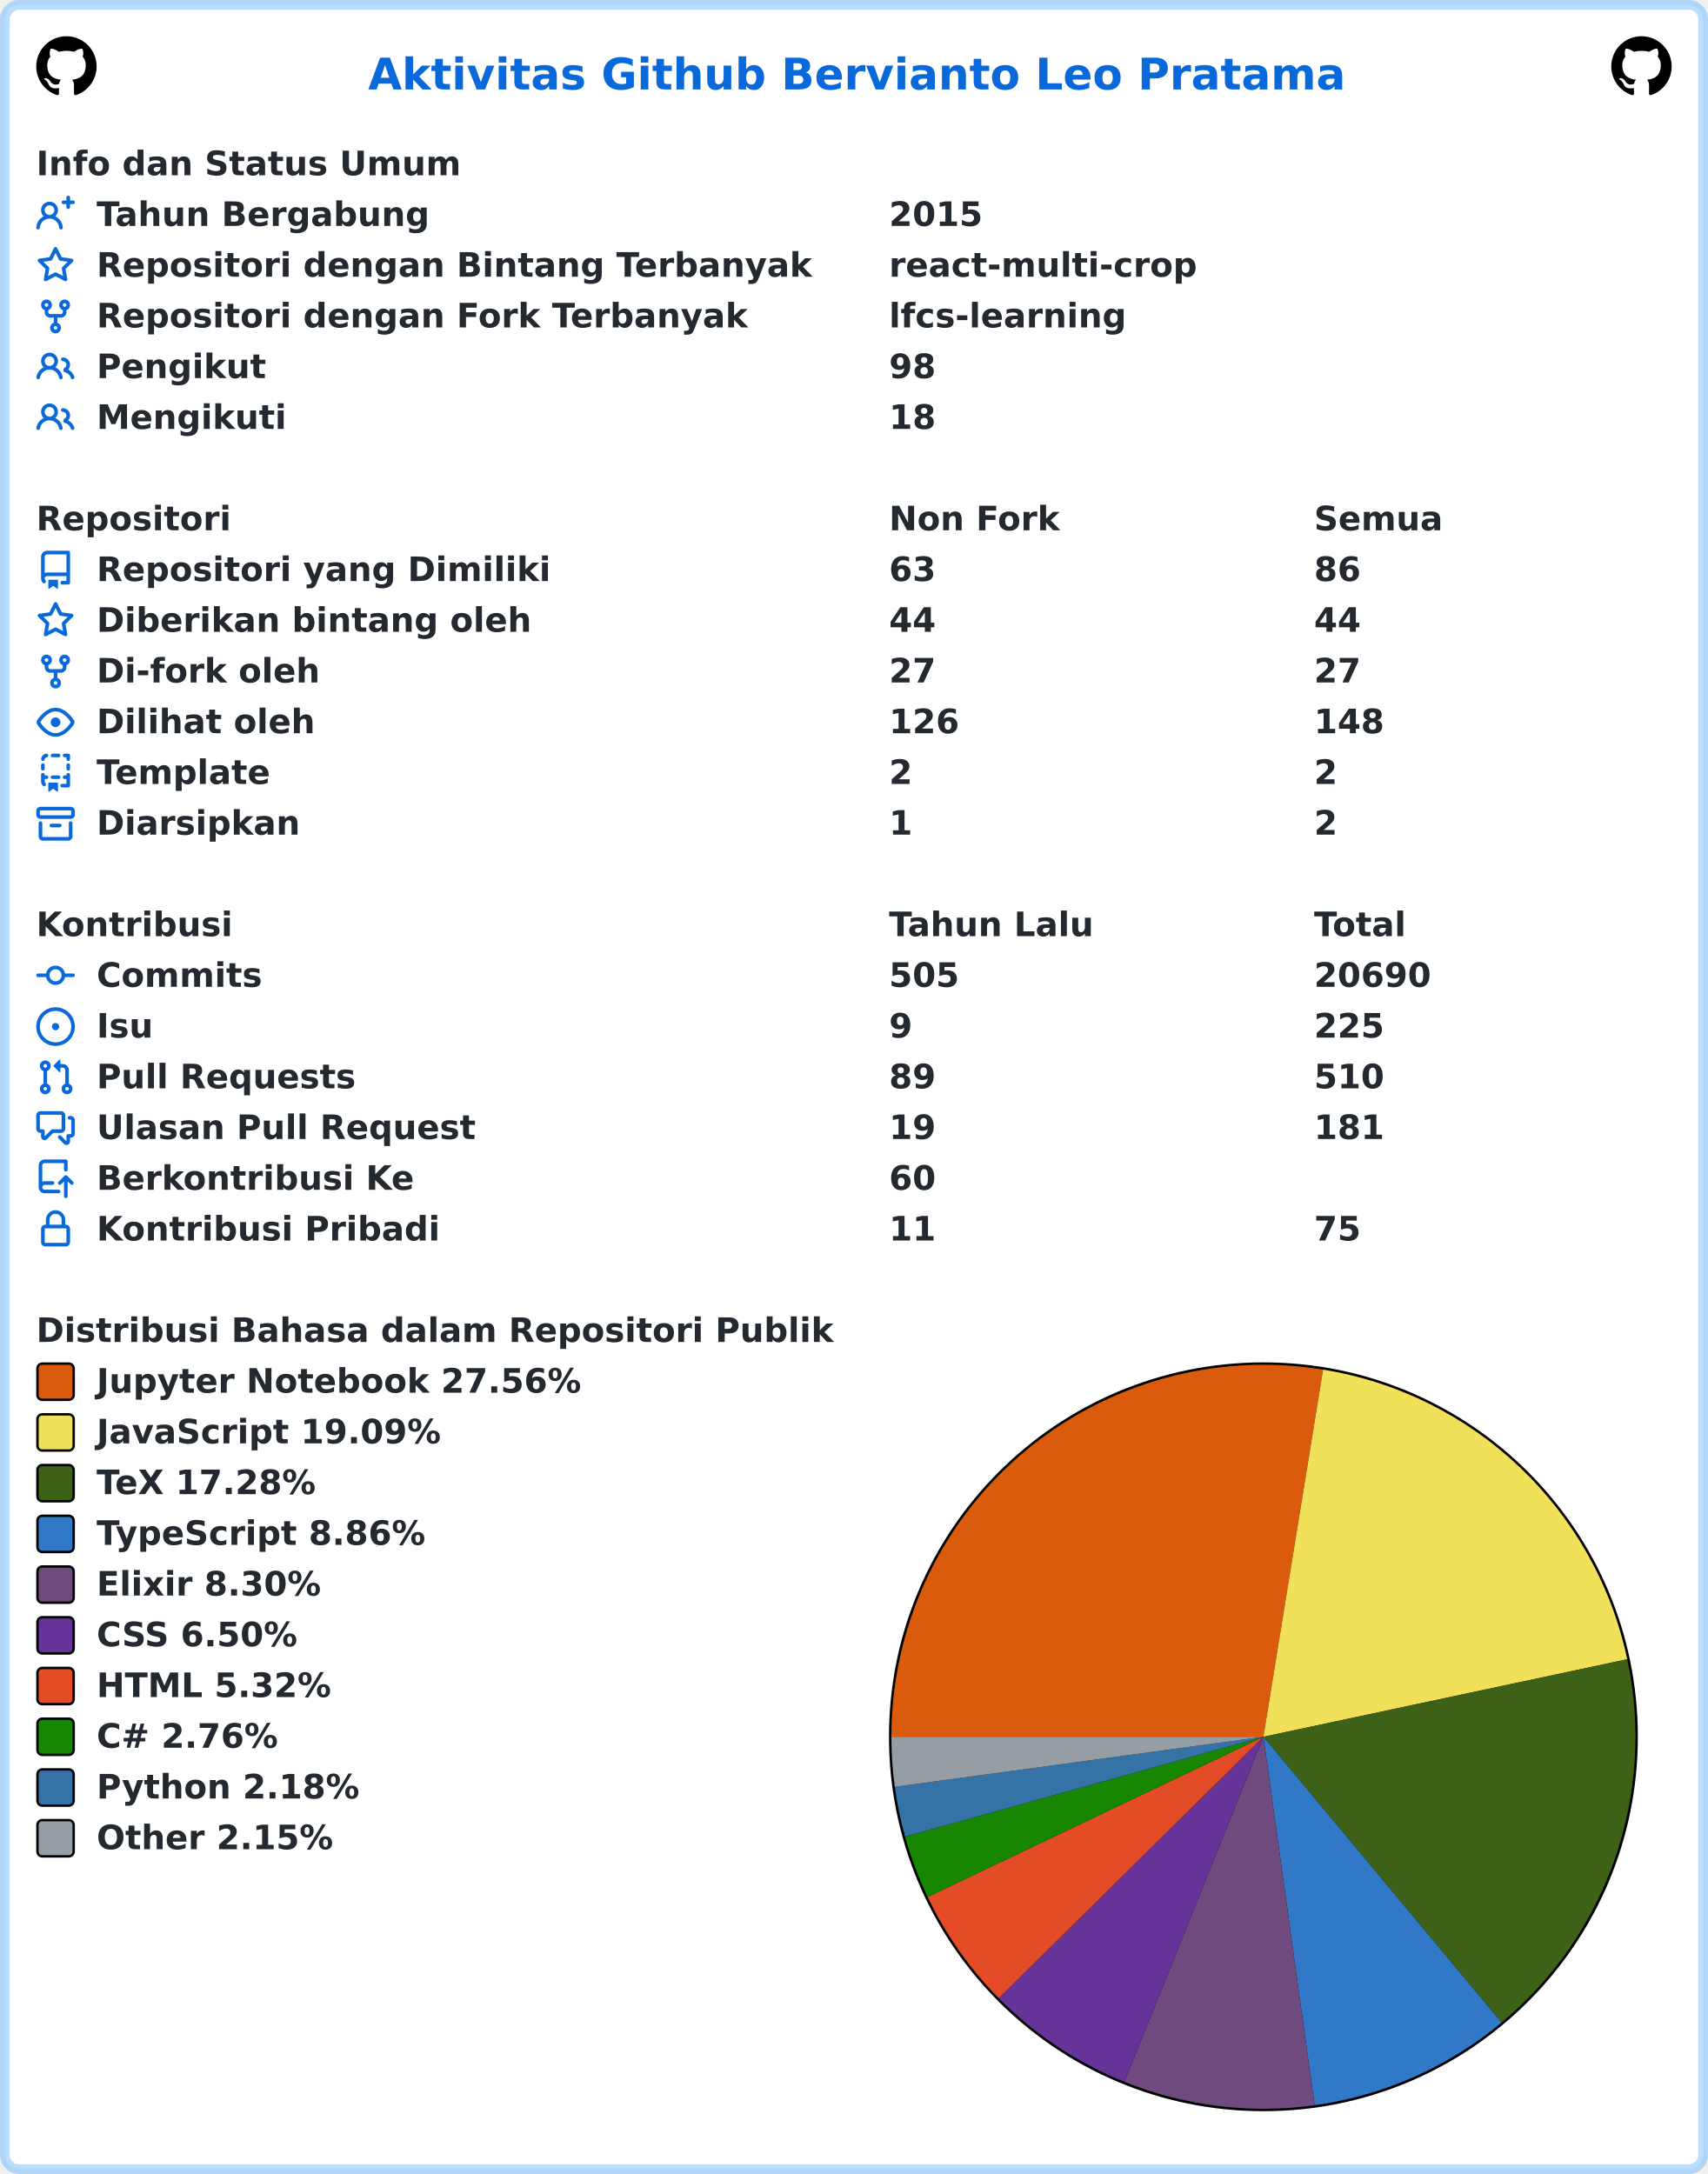
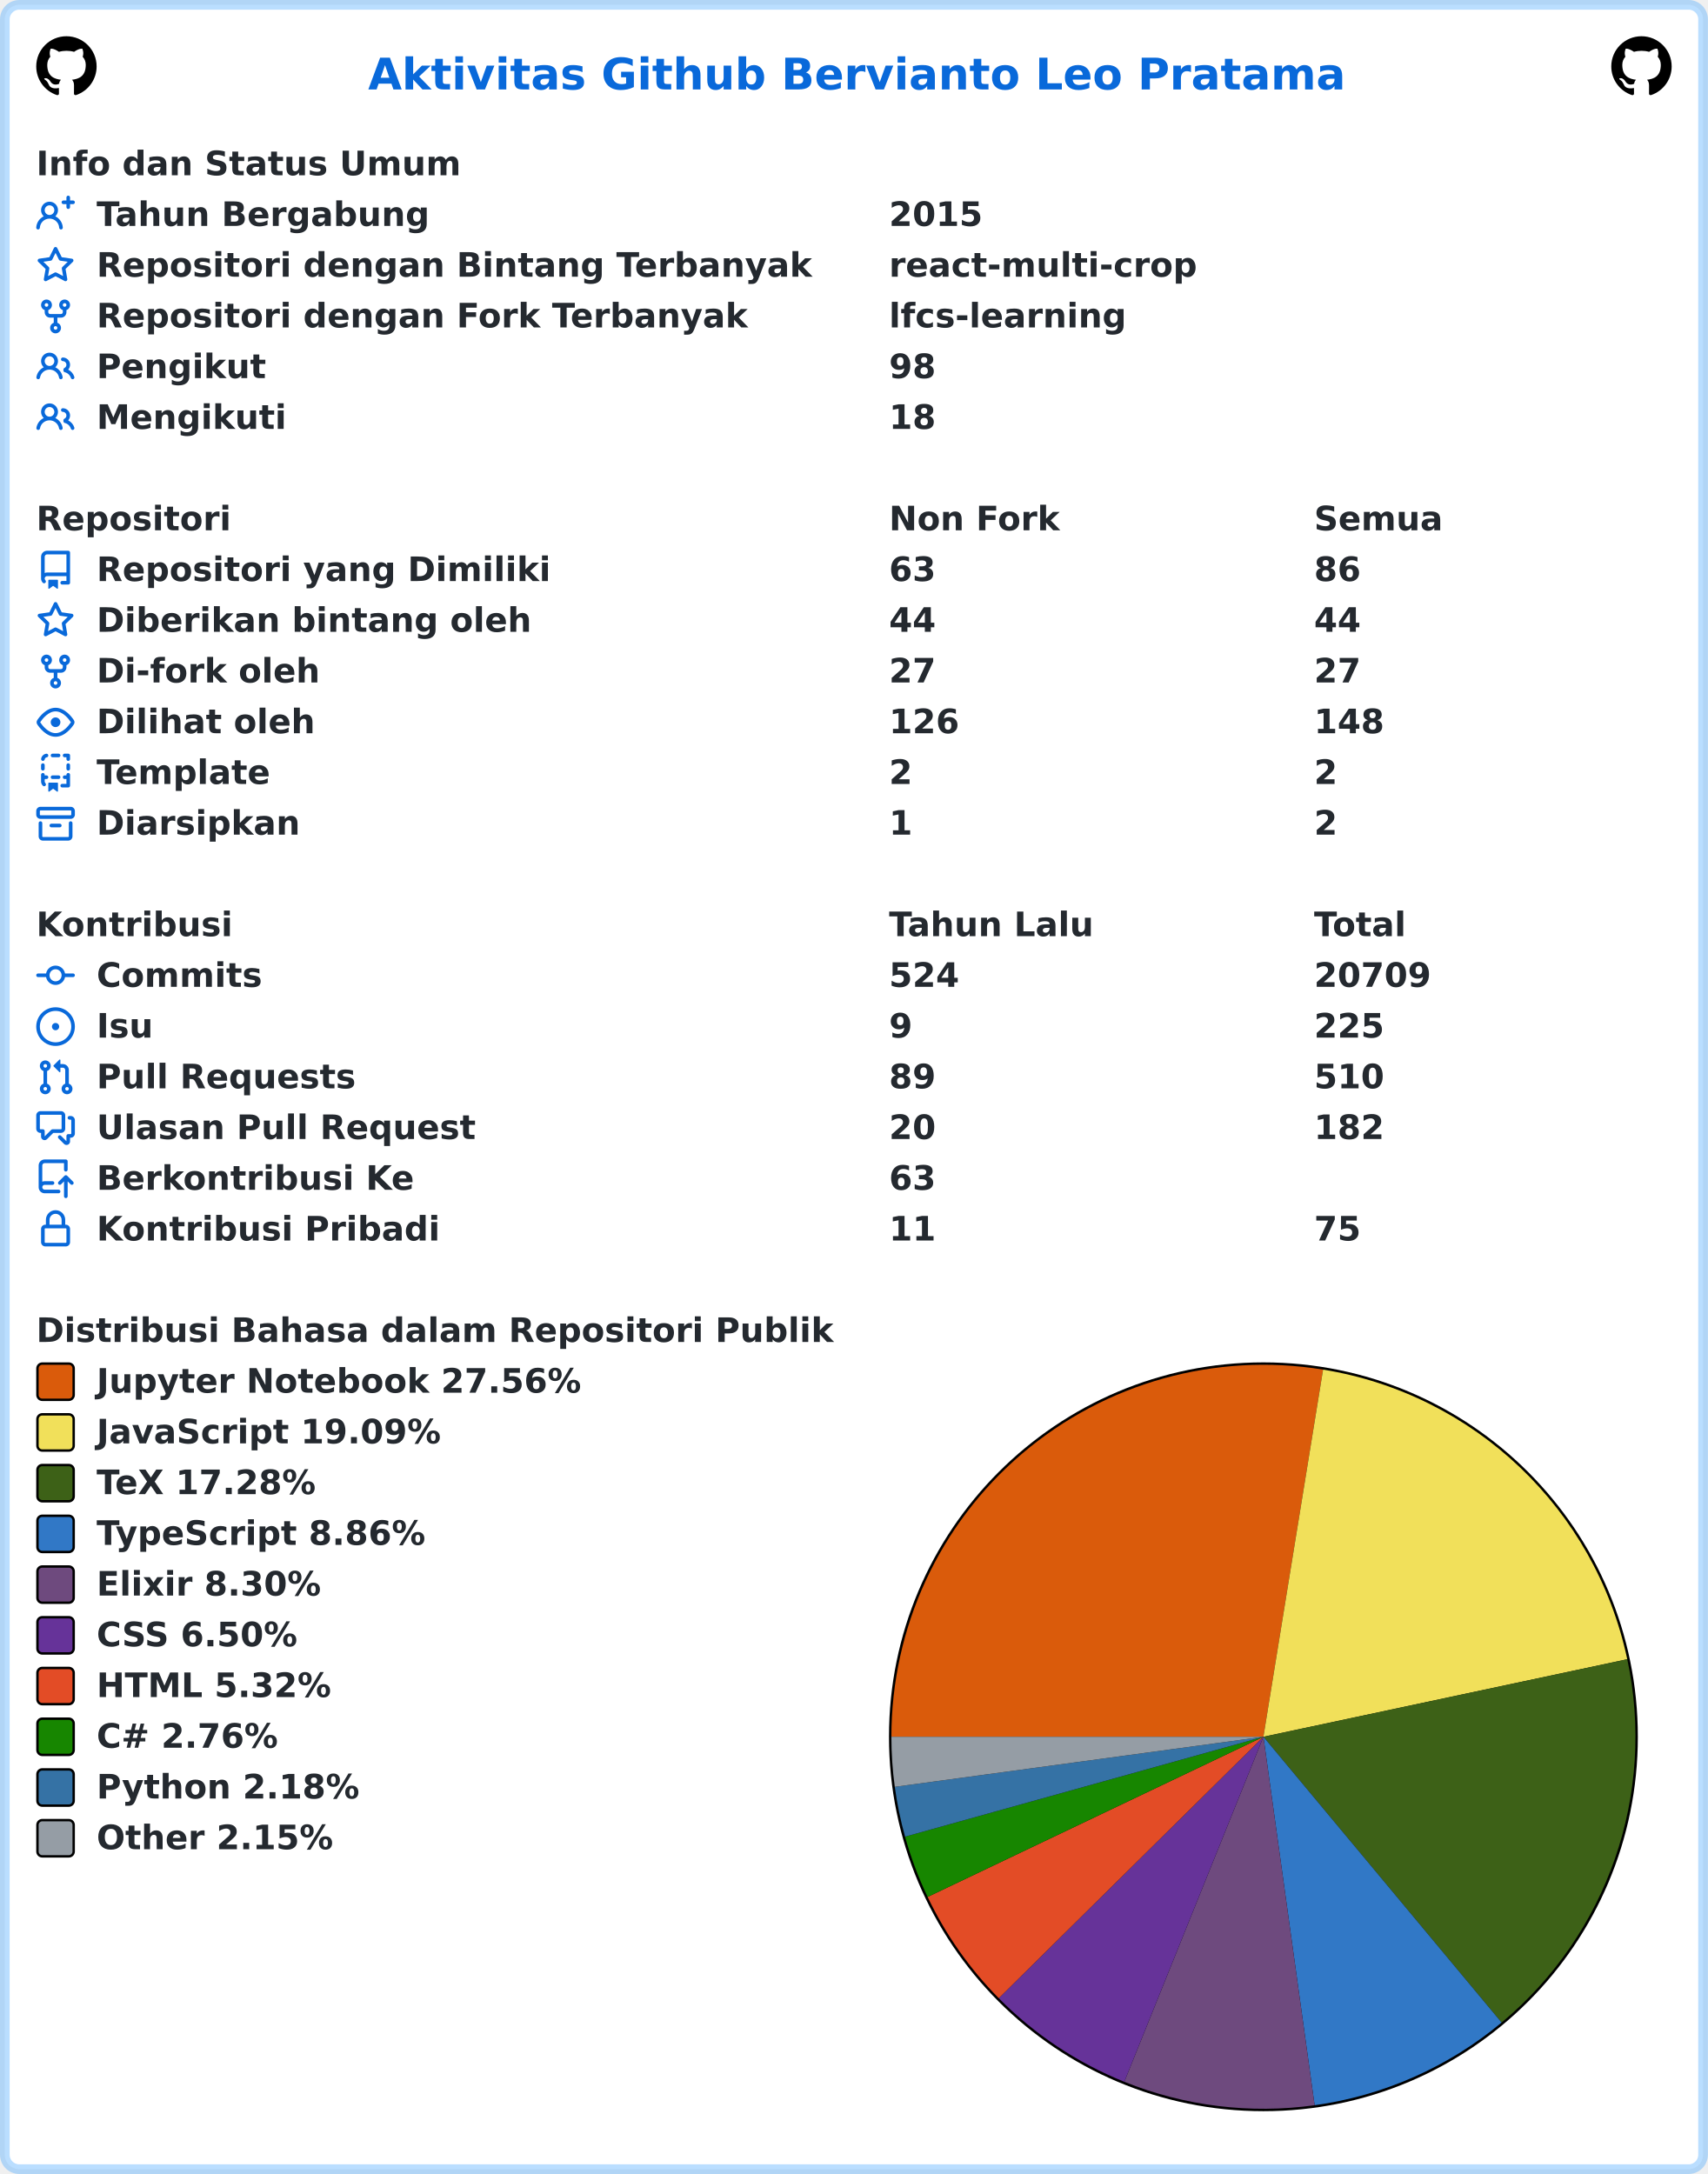
<svg xmlns="http://www.w3.org/2000/svg" width="707" height="900" viewBox="0 0 707 900" lang="id" xml:lang="id">
  <rect x="2" y="2" stroke-width="4" rx="6" width="703" height="896" stroke="rgba(84,174,255,0.4)" fill="#ffffff" />
  <g font-weight="600" font-size="110pt" font-family="Verdana,Geneva,DejaVu Sans,sans-serif" text-rendering="geometricPrecision">
    <text x="1239" y="301" lengthAdjust="spacingAndGlyphs" textLength="3261" transform="scale(0.123)" fill="#0969da">Aktivitas Github Bervianto Leo Pratama</text>
    <svg x="15" y="15" width="25" height="25" viewBox="0 0 16 16">
      <path fill="#000000" fill-rule="evenodd" d="M8 0C3.58 0 0 3.58 0 8c0 3.54 2.29 6.53 5.47 7.59.4.07.55-.17.55-.38 0-.19-.01-.82-.01-1.49-2.01.37-2.53-.49-2.69-.94-.09-.23-.48-.94-.82-1.13-.28-.15-.68-.52-.01-.53.63-.01 1.08.58 1.23.82.72 1.21 1.87.87 2.33.66.07-.52.28-.87.51-1.07-1.78-.2-3.64-.89-3.64-3.95 0-.87.31-1.59.82-2.15-.08-.2-.36-1.02.08-2.12 0 0 .67-.21 2.2.82.64-.18 1.32-.27 2-.27.68 0 1.36.09 2 .27 1.53-1.04 2.2-.82 2.2-.82.44 1.1.16 1.92.08 2.12.51.56.82 1.27.82 2.15 0 3.07-1.87 3.75-3.65 3.95.29.25.54.73.54 1.48 0 1.07-.01 1.93-.01 2.2 0 .21.15.46.55.38A8.013 8.013 0 0016 8c0-4.42-3.58-8-8-8z" />
    </svg>
    <svg x="667" y="15" width="25" height="25" viewBox="0 0 16 16">
      <path fill="#000000" fill-rule="evenodd" d="M8 0C3.58 0 0 3.58 0 8c0 3.54 2.29 6.53 5.47 7.59.4.07.55-.17.55-.38 0-.19-.01-.82-.01-1.49-2.01.37-2.53-.49-2.69-.94-.09-.23-.48-.94-.82-1.13-.28-.15-.68-.52-.01-.53.63-.01 1.08.58 1.23.82.72 1.21 1.87.87 2.33.66.07-.52.28-.87.51-1.07-1.78-.2-3.64-.89-3.64-3.95 0-.87.31-1.59.82-2.15-.08-.2-.36-1.02.08-2.12 0 0 .67-.21 2.2.82.64-.18 1.32-.27 2-.27.68 0 1.36.09 2 .27 1.53-1.04 2.2-.82 2.2-.82.44 1.1.16 1.92.08 2.12.51.56.82 1.27.82 2.15 0 3.07-1.87 3.75-3.65 3.95.29.25.54.73.54 1.48 0 1.07-.01 1.93-.01 2.2 0 .21.15.46.55.38A8.013 8.013 0 0016 8c0-4.42-3.58-8-8-8z" />
    </svg>
    <g transform="translate(0, 60)" fill="#24292f">
      <g transform="translate(15, 0)">
        <g transform="scale(0.095)">
          <text x="0" y="132" textLength="1852" lengthAdjust="spacingAndGlyphs">Info dan Status Umum</text>
        </g>
      </g>
      <g transform="translate(15, 21)">
        <path fill="#0969da" fill-rule="evenodd" d="M13.25 0a.75.75 0 01.75.75V2h1.25a.75.75 0 010 1.5H14v1.25a.75.75 0 01-1.5 0V3.5h-1.25a.75.75 0 010-1.5h1.25V.75a.75.75 0 01.75-.75zM5.5 4a2 2 0 100 4 2 2 0 000-4zm2.4 4.548a3.5 3.5 0 10-4.799 0 5.527 5.527 0 00-3.1 4.66.75.75 0 101.498.085A4.01 4.01 0 015.5 9.5a4.01 4.01 0 014.001 3.793.75.75 0 101.498-.086 5.527 5.527 0 00-3.1-4.659z" />
        <g transform="scale(0.095)">
          <text lengthAdjust="spacingAndGlyphs" textLength="1478" x="263" y="132">Tahun Bergabung</text>
          <text lengthAdjust="spacingAndGlyphs" textLength="420" x="3716" y="132">2015</text>
        </g>
      </g>
      <g transform="translate(15, 42)">
        <path fill="#0969da" fill-rule="evenodd" d="M8 .25a.75.75 0 01.673.418l1.882 3.815 4.21.612a.75.75 0 01.416 1.279l-3.046 2.97.719 4.192a.75.75 0 01-1.088.791L8 12.347l-3.766 1.98a.75.75 0 01-1.088-.79l.72-4.194L.818 6.374a.75.75 0 01.416-1.28l4.21-.611L7.327.668A.75.75 0 018 .25zm0 2.445L6.615 5.5a.75.75 0 01-.564.41l-3.097.45 2.24 2.184a.75.75 0 01.216.664l-.528 3.084 2.769-1.456a.75.75 0 01.698 0l2.77 1.456-.53-3.084a.75.75 0 01.216-.664l2.24-2.183-3.096-.45a.75.75 0 01-.564-.41L8 2.694v.001z" />
        <g transform="scale(0.095)">
          <text lengthAdjust="spacingAndGlyphs" textLength="3126" x="263" y="132">Repositori dengan Bintang Terbanyak</text>
          <text lengthAdjust="spacingAndGlyphs" textLength="1330" x="3716" y="132">react-multi-crop</text>
        </g>
      </g>
      <g transform="translate(15, 63)">
        <path fill="#0969da" fill-rule="evenodd" d="M5 3.25a.75.75 0 11-1.5 0 .75.75 0 011.5 0zm0 2.122a2.25 2.25 0 10-1.5 0v.878A2.25 2.25 0 005.75 8.5h1.5v2.128a2.251 2.251 0 101.5 0V8.5h1.5a2.25 2.25 0 002.25-2.25v-.878a2.25 2.25 0 10-1.5 0v.878a.75.75 0 01-.75.75h-4.5A.75.75 0 015 6.25v-.878zm3.75 7.378a.75.75 0 11-1.5 0 .75.75 0 011.5 0zm3-8.75a.75.75 0 100-1.5.75.75 0 000 1.5z" />
        <g transform="scale(0.095)">
          <text lengthAdjust="spacingAndGlyphs" textLength="2846" x="263" y="132">Repositori dengan Fork Terbanyak</text>
          <text lengthAdjust="spacingAndGlyphs" textLength="1018" x="3716" y="132">lfcs-learning</text>
        </g>
      </g>
      <g transform="translate(15, 84)">
        <path fill="#0969da" fill-rule="evenodd" d="M5.5 3.5a2 2 0 100 4 2 2 0 000-4zM2 5.5a3.5 3.5 0 115.898 2.549 5.507 5.507 0 013.034 4.084.75.75 0 11-1.482.235 4.001 4.001 0 00-7.9 0 .75.75 0 01-1.482-.236A5.507 5.507 0 013.102 8.05 3.49 3.49 0 012 5.5zM11 4a.75.75 0 100 1.5 1.5 1.5 0 01.666 2.844.75.75 0 00-.416.672v.352a.75.75 0 00.574.73c1.2.289 2.162 1.2 2.522 2.372a.75.75 0 101.434-.44 5.01 5.01 0 00-2.56-3.012A3 3 0 0011 4z" />
        <g transform="scale(0.095)">
          <text lengthAdjust="spacingAndGlyphs" textLength="723" x="263" y="132">Pengikut</text>
          <text lengthAdjust="spacingAndGlyphs" textLength="210" x="3716" y="132">98</text>
        </g>
      </g>
      <g transform="translate(15, 105)">
        <path fill="#0969da" fill-rule="evenodd" d="M5.5 3.5a2 2 0 100 4 2 2 0 000-4zM2 5.5a3.5 3.5 0 115.898 2.549 5.507 5.507 0 013.034 4.084.75.75 0 11-1.482.235 4.001 4.001 0 00-7.9 0 .75.75 0 01-1.482-.236A5.507 5.507 0 013.102 8.05 3.49 3.49 0 012 5.5zM11 4a.75.75 0 100 1.5 1.5 1.5 0 01.666 2.844.75.75 0 00-.416.672v.352a.75.75 0 00.574.73c1.2.289 2.162 1.2 2.522 2.372a.75.75 0 101.434-.44 5.01 5.01 0 00-2.56-3.012A3 3 0 0011 4z" />
        <g transform="scale(0.095)">
          <text lengthAdjust="spacingAndGlyphs" textLength="813" x="263" y="132">Mengikuti</text>
          <text lengthAdjust="spacingAndGlyphs" textLength="210" x="3716" y="132">18</text>
        </g>
      </g>
    </g>
    <g transform="translate(0, 207)" fill="#24292f">
      <g transform="translate(15, 0)">
        <g transform="scale(0.095)">
          <text x="0" y="132" textLength="832" lengthAdjust="spacingAndGlyphs">Repositori</text>
          <text x="3716" y="132" textLength="740" lengthAdjust="spacingAndGlyphs">Non Fork</text>
          <text x="5568" y="132" textLength="573" lengthAdjust="spacingAndGlyphs">Semua</text>
        </g>
      </g>
      <g transform="translate(15, 21)">
        <path fill="#0969da" fill-rule="evenodd" d="M2 2.5A2.5 2.5 0 014.5 0h8.75a.75.75 0 01.75.75v12.5a.75.75 0 01-.75.75h-2.5a.75.75 0 110-1.5h1.75v-2h-8a1 1 0 00-.714 1.7.75.75 0 01-1.072 1.05A2.495 2.495 0 012 11.5v-9zm10.5-1V9h-8c-.356 0-.694.074-1 .208V2.5a1 1 0 011-1h8zM5 12.25v3.25a.25.25 0 00.4.2l1.45-1.087a.25.25 0 01.3 0L8.6 15.7a.25.25 0 00.4-.2v-3.25a.25.25 0 00-.25-.25h-3.5a.25.25 0 00-.25.25z" />
        <g transform="scale(0.095)">
          <text lengthAdjust="spacingAndGlyphs" textLength="1962" x="263" y="132">Repositori yang Dimiliki</text>
          <text lengthAdjust="spacingAndGlyphs" textLength="210" x="3716" y="132">63</text>
          <text lengthAdjust="spacingAndGlyphs" textLength="210" x="5568" y="132">86</text>
        </g>
      </g>
      <g transform="translate(15, 42)">
        <path fill="#0969da" fill-rule="evenodd" d="M8 .25a.75.75 0 01.673.418l1.882 3.815 4.21.612a.75.75 0 01.416 1.279l-3.046 2.97.719 4.192a.75.75 0 01-1.088.791L8 12.347l-3.766 1.98a.75.75 0 01-1.088-.79l.72-4.194L.818 6.374a.75.75 0 01.416-1.28l4.21-.611L7.327.668A.75.75 0 018 .25zm0 2.445L6.615 5.5a.75.75 0 01-.564.41l-3.097.45 2.24 2.184a.75.75 0 01.216.664l-.528 3.084 2.769-1.456a.75.75 0 01.698 0l2.77 1.456-.53-3.084a.75.75 0 01.216-.664l2.24-2.183-3.096-.45a.75.75 0 01-.564-.41L8 2.694v.001z" />
        <g transform="scale(0.095)">
          <text lengthAdjust="spacingAndGlyphs" textLength="1887" x="263" y="132">Diberikan bintang oleh</text>
          <text lengthAdjust="spacingAndGlyphs" textLength="210" x="3716" y="132">44</text>
          <text lengthAdjust="spacingAndGlyphs" textLength="210" x="5568" y="132">44</text>
        </g>
      </g>
      <g transform="translate(15, 63)">
        <path fill="#0969da" fill-rule="evenodd" d="M5 3.25a.75.75 0 11-1.5 0 .75.75 0 011.5 0zm0 2.122a2.25 2.25 0 10-1.5 0v.878A2.25 2.25 0 005.75 8.5h1.5v2.128a2.251 2.251 0 101.5 0V8.5h1.5a2.25 2.25 0 002.25-2.25v-.878a2.25 2.25 0 10-1.5 0v.878a.75.75 0 01-.75.75h-4.5A.75.75 0 015 6.25v-.878zm3.75 7.378a.75.75 0 11-1.5 0 .75.75 0 011.5 0zm3-8.75a.75.75 0 100-1.5.75.75 0 000 1.5z" />
        <g transform="scale(0.095)">
          <text lengthAdjust="spacingAndGlyphs" textLength="963" x="263" y="132">Di-fork oleh</text>
          <text lengthAdjust="spacingAndGlyphs" textLength="210" x="3716" y="132">27</text>
          <text lengthAdjust="spacingAndGlyphs" textLength="210" x="5568" y="132">27</text>
        </g>
      </g>
      <g transform="translate(15, 84)">
        <path fill="#0969da" fill-rule="evenodd" d="M1.679 7.932c.412-.621 1.242-1.75 2.366-2.717C5.175 4.242 6.527 3.5 8 3.5c1.473 0 2.824.742 3.955 1.715 1.124.967 1.954 2.096 2.366 2.717a.119.119 0 010 .136c-.412.621-1.242 1.75-2.366 2.717C10.825 11.758 9.473 12.5 8 12.5c-1.473 0-2.824-.742-3.955-1.715C2.92 9.818 2.09 8.69 1.679 8.068a.119.119 0 010-.136zM8 2c-1.981 0-3.67.992-4.933 2.078C1.797 5.169.88 6.423.43 7.1a1.619 1.619 0 000 1.798c.45.678 1.367 1.932 2.637 3.024C4.329 13.008 6.019 14 8 14c1.981 0 3.67-.992 4.933-2.078 1.27-1.091 2.187-2.345 2.637-3.023a1.619 1.619 0 000-1.798c-.45-.678-1.367-1.932-2.637-3.023C11.671 2.992 9.981 2 8 2zm0 8a2 2 0 100-4 2 2 0 000 4z" />
        <g transform="scale(0.095)">
          <text lengthAdjust="spacingAndGlyphs" textLength="944" x="263" y="132">Dilihat oleh</text>
          <text lengthAdjust="spacingAndGlyphs" textLength="315" x="3716" y="132">126</text>
          <text lengthAdjust="spacingAndGlyphs" textLength="315" x="5568" y="132">148</text>
        </g>
      </g>
      <g transform="translate(15, 105)">
        <path fill="#0969da" fill-rule="evenodd" d="M6 .75A.75.75 0 016.75 0h2.5a.75.75 0 010 1.5h-2.5A.75.75 0 016 .75zm5 0a.75.75 0 01.75-.75h1.5a.75.75 0 01.75.75v1.5a.75.75 0 01-1.5 0V1.5h-.75A.75.75 0 0111 .75zM4.992.662a.75.75 0 01-.636.848c-.436.063-.783.41-.846.846a.75.75 0 01-1.485-.212A2.501 2.501 0 014.144.025a.75.75 0 01.848.637zM2.75 4a.75.75 0 01.75.75v1.5a.75.75 0 01-1.5 0v-1.5A.75.75 0 012.75 4zm10.5 0a.75.75 0 01.75.75v1.5a.75.75 0 01-1.5 0v-1.5a.75.75 0 01.75-.75zM2.75 8a.75.75 0 01.75.75v.268A1.72 1.72 0 013.75 9h.5a.75.75 0 010 1.5h-.5a.25.25 0 00-.25.25v.75c0 .28.114.532.3.714a.75.75 0 01-1.05 1.072A2.495 2.495 0 012 11.5V8.75A.75.75 0 012.75 8zm10.5 0a.75.75 0 01.75.75v4.5a.75.75 0 01-.75.75h-2.5a.75.75 0 010-1.5h1.75v-2h-.75a.75.75 0 010-1.5h.75v-.25a.75.75 0 01.75-.75zM6 9.75A.75.75 0 016.75 9h2.5a.75.75 0 010 1.5h-2.5A.75.75 0 016 9.75zm-1 2.5v3.25a.25.25 0 00.4.2l1.45-1.087a.25.25 0 01.3 0L8.6 15.7a.25.25 0 00.4-.2v-3.25a.25.25 0 00-.25-.25h-3.5a.25.25 0 00-.25.25z" />
        <g transform="scale(0.095)">
          <text lengthAdjust="spacingAndGlyphs" textLength="783" x="263" y="132">Template</text>
          <text lengthAdjust="spacingAndGlyphs" textLength="105" x="3716" y="132">2</text>
          <text lengthAdjust="spacingAndGlyphs" textLength="105" x="5568" y="132">2</text>
        </g>
      </g>
      <g transform="translate(15, 126)">
        <path fill="#0969da" fill-rule="evenodd" d="M1.75 2.5a.25.25 0 00-.25.25v1.5c0 .138.112.25.25.25h12.5a.25.25 0 00.25-.25v-1.5a.25.25 0 00-.25-.25H1.75zM0 2.75C0 1.784.784 1 1.75 1h12.5c.966 0 1.75.784 1.75 1.75v1.5A1.75 1.75 0 0114.25 6H1.75A1.75 1.75 0 010 4.25v-1.5zM1.75 7a.75.75 0 01.75.75v5.5c0 .138.112.25.25.25h10.5a.25.25 0 00.25-.25v-5.5a.75.75 0 111.5 0v5.5A1.75 1.75 0 0113.25 15H2.75A1.75 1.75 0 011 13.25v-5.5A.75.75 0 011.75 7zm4.5 1a.75.75 0 000 1.5h3.5a.75.75 0 100-1.5h-3.5z" />
        <g transform="scale(0.095)">
          <text lengthAdjust="spacingAndGlyphs" textLength="880" x="263" y="132">Diarsipkan</text>
          <text lengthAdjust="spacingAndGlyphs" textLength="105" x="3716" y="132">1</text>
          <text lengthAdjust="spacingAndGlyphs" textLength="105" x="5568" y="132">2</text>
        </g>
      </g>
    </g>
    <g transform="translate(0, 375)" fill="#24292f">
      <g transform="translate(15, 0)">
        <g transform="scale(0.095)">
          <text x="0" y="132" textLength="834" lengthAdjust="spacingAndGlyphs">Kontribusi</text>
          <text x="3716" y="132" textLength="914" lengthAdjust="spacingAndGlyphs">Tahun Lalu</text>
          <text x="5568" y="132" textLength="414" lengthAdjust="spacingAndGlyphs">Total</text>
        </g>
      </g>
      <g transform="translate(15, 21)">
        <path fill="#0969da" fill-rule="evenodd" d="M10.5 7.75a2.5 2.5 0 11-5 0 2.5 2.5 0 015 0zm1.43.75a4.002 4.002 0 01-7.86 0H.75a.75.75 0 110-1.5h3.32a4.001 4.001 0 017.86 0h3.32a.75.75 0 110 1.5h-3.32z" />
        <g transform="scale(0.095)">
          <text lengthAdjust="spacingAndGlyphs" textLength="734" x="263" y="132">Commits</text>
-           <text lengthAdjust="spacingAndGlyphs" textLength="315" x="3716" y="132">505</text>
-           <text lengthAdjust="spacingAndGlyphs" textLength="525" x="5568" y="132">20690</text>
+           <text lengthAdjust="spacingAndGlyphs" textLength="315" x="3716" y="132">524</text>
+           <text lengthAdjust="spacingAndGlyphs" textLength="525" x="5568" y="132">20709</text>
        </g>
      </g>
      <g transform="translate(15, 42)">
        <path fill="#0969da" d="M8 9.5a1.5 1.5 0 100-3 1.5 1.5 0 000 3z" />
        <path fill="#0969da" fill-rule="evenodd" d="M8 0a8 8 0 100 16A8 8 0 008 0zM1.5 8a6.5 6.5 0 1113 0 6.5 6.5 0 01-13 0z" />
        <g transform="scale(0.095)">
          <text lengthAdjust="spacingAndGlyphs" textLength="238" x="263" y="132">Isu</text>
          <text lengthAdjust="spacingAndGlyphs" textLength="105" x="3716" y="132">9</text>
          <text lengthAdjust="spacingAndGlyphs" textLength="315" x="5568" y="132">225</text>
        </g>
      </g>
      <g transform="translate(15, 63)">
        <path fill="#0969da" fill-rule="evenodd" d="M7.177 3.073L9.573.677A.25.25 0 0110 .854v4.792a.25.25 0 01-.427.177L7.177 3.427a.25.25 0 010-.354zM3.75 2.5a.75.75 0 100 1.5.75.75 0 000-1.5zm-2.25.75a2.25 2.25 0 113 2.122v5.256a2.251 2.251 0 11-1.5 0V5.372A2.25 2.25 0 011.5 3.25zM11 2.5h-1V4h1a1 1 0 011 1v5.628a2.251 2.251 0 101.5 0V5A2.5 2.5 0 0011 2.5zm1 10.25a.75.75 0 111.5 0 .75.75 0 01-1.5 0zM3.75 12a.75.75 0 100 1.5.75.75 0 000-1.5z" />
        <g transform="scale(0.095)">
          <text lengthAdjust="spacingAndGlyphs" textLength="1113" x="263" y="132">Pull Requests</text>
          <text lengthAdjust="spacingAndGlyphs" textLength="210" x="3716" y="132">89</text>
          <text lengthAdjust="spacingAndGlyphs" textLength="315" x="5568" y="132">510</text>
        </g>
      </g>
      <g transform="translate(15, 84)">
        <path fill="#0969da" fill-rule="evenodd" d="M1.5 2.75a.25.25 0 01.25-.25h8.5a.25.25 0 01.25.25v5.5a.25.25 0 01-.25.25h-3.5a.75.75 0 00-.53.22L3.5 11.44V9.25a.75.75 0 00-.75-.75h-1a.25.25 0 01-.25-.25v-5.5zM1.75 1A1.75 1.75 0 000 2.75v5.5C0 9.216.784 10 1.75 10H2v1.543a1.457 1.457 0 002.487 1.03L7.061 10h3.189A1.75 1.75 0 0012 8.25v-5.5A1.75 1.75 0 0010.25 1h-8.5zM14.5 4.75a.25.25 0 00-.25-.25h-.5a.75.75 0 110-1.5h.5c.966 0 1.75.784 1.75 1.75v5.5A1.75 1.75 0 0114.25 12H14v1.543a1.457 1.457 0 01-2.487 1.03L9.22 12.28a.75.75 0 111.06-1.06l2.22 2.22v-2.19a.75.75 0 01.75-.75h1a.25.25 0 00.25-.25v-5.5z" />
        <g transform="scale(0.095)">
          <text lengthAdjust="spacingAndGlyphs" textLength="1640" x="263" y="132">Ulasan Pull Request</text>
-           <text lengthAdjust="spacingAndGlyphs" textLength="210" x="3716" y="132">19</text>
-           <text lengthAdjust="spacingAndGlyphs" textLength="315" x="5568" y="132">181</text>
+           <text lengthAdjust="spacingAndGlyphs" textLength="210" x="3716" y="132">20</text>
+           <text lengthAdjust="spacingAndGlyphs" textLength="315" x="5568" y="132">182</text>
        </g>
      </g>
      <g transform="translate(15, 105)">
        <path fill="#0969da" fill-rule="evenodd" d="M1 2.5A2.5 2.5 0 013.5 0h8.75a.75.75 0 01.75.75v3.5a.75.75 0 01-1.5 0V1.5h-8a1 1 0 00-1 1v6.708A2.492 2.492 0 013.5 9h3.25a.75.75 0 010 1.5H3.5a1 1 0 100 2h5.75a.75.75 0 010 1.5H3.5A2.5 2.5 0 011 11.5v-9zm13.23 7.79a.75.75 0 001.06-1.06l-2.505-2.505a.75.75 0 00-1.06 0L9.22 9.229a.75.75 0 001.06 1.061l1.225-1.224v6.184a.75.75 0 001.5 0V9.066l1.224 1.224z" />
        <g transform="scale(0.095)">
          <text lengthAdjust="spacingAndGlyphs" textLength="1366" x="263" y="132">Berkontribusi Ke</text>
-           <text lengthAdjust="spacingAndGlyphs" textLength="210" x="3716" y="132">60</text>
+           <text lengthAdjust="spacingAndGlyphs" textLength="210" x="3716" y="132">63</text>
        </g>
      </g>
      <g transform="translate(15, 126)">
        <path fill="#0969da" fill-rule="evenodd" d="M4 4v2h-.25A1.75 1.75 0 002 7.75v5.5c0 .966.784 1.75 1.75 1.75h8.5A1.75 1.75 0 0014 13.25v-5.5A1.75 1.75 0 0012.25 6H12V4a4 4 0 10-8 0zm6.5 2V4a2.5 2.5 0 00-5 0v2h5zM12 7.5h.25a.25.25 0 01.25.25v5.5a.25.25 0 01-.25.25h-8.5a.25.25 0 01-.25-.25v-5.5a.25.25 0 01.25-.25H12z" />
        <g transform="scale(0.095)">
          <text lengthAdjust="spacingAndGlyphs" textLength="1456" x="263" y="132">Kontribusi Pribadi</text>
          <text lengthAdjust="spacingAndGlyphs" textLength="210" x="3716" y="132">11</text>
          <text lengthAdjust="spacingAndGlyphs" textLength="210" x="5568" y="132">75</text>
        </g>
      </g>
    </g>
    <g transform="translate(0, 543)" fill="#24292f">
      <g transform="translate(15, 0)">
        <g transform="scale(0.095)">
          <text x="0" y="132" textLength="3438" lengthAdjust="spacingAndGlyphs">Distribusi Bahasa dalam Repositori Publik</text>
        </g>
      </g>
      <g transform="translate(368, 21)">
        <circle cx="155" cy="155" r="155" fill="#000000" />
      </g>
      <g transform="translate(369, 22)">
        <path fill-rule="evenodd" fill="#DA5B0B" d="M 0.0,154 A 154 154 0 0 1 178.697 1.993 L 154,154 Z" />
        <path fill-rule="evenodd" fill="#f1e05a" d="M 178.697,1.993 A 154 154 0 0 1 304.617 121.898 L 154,154 Z" />
        <path fill-rule="evenodd" fill="#3D6117" d="M 304.617,121.898 A 154 154 0 0 1 252.599 272.297 L 154,154 Z" />
        <path fill-rule="evenodd" fill="#3178c6" d="M 252.599,272.297 A 154 154 0 0 1 175.195 306.535 L 154,154 Z" />
        <path fill-rule="evenodd" fill="#6e4a7e" d="M 175.195,306.535 A 154 154 0 0 1 96.412 296.827 L 154,154 Z" />
        <path fill-rule="evenodd" fill="#663399" d="M 96.412,296.827 A 154 154 0 0 1 44.443 262.228 L 154,154 Z" />
        <path fill-rule="evenodd" fill="#e34c26" d="M 44.443,262.228 A 154 154 0 0 1 15.002 220.298 L 154,154 Z" />
        <path fill-rule="evenodd" fill="#178600" d="M 15.002,220.298 A 154 154 0 0 1 5.655 195.35 L 154,154 Z" />
        <path fill-rule="evenodd" fill="#3572A5" d="M 5.655,195.35 A 154 154 0 0 1 1.4 174.721 L 154,154 Z" />
        <path fill-rule="evenodd" fill="#959da5" d="M 1.4,174.721 A 154 154 0 0 1 0.0 154 L 154,154 Z" />
      </g>
      <g transform="translate(15, 21)">
        <rect x="0.5" y="0.5" rx="2" width="15" height="15" fill="#DA5B0B" stroke-width="1" stroke="#000000" />
        <text transform="scale(0.095)" x="263" y="132" textLength="2126" lengthAdjust="spacingAndGlyphs">Jupyter Notebook 27.56%</text>
      </g>
      <g transform="translate(15, 42)">
        <rect x="0.5" y="0.5" rx="2" width="15" height="15" fill="#f1e05a" stroke-width="1" stroke="#000000" />
        <text transform="scale(0.095)" x="263" y="132" textLength="1516" lengthAdjust="spacingAndGlyphs">JavaScript 19.09%</text>
      </g>
      <g transform="translate(15, 63)">
        <rect x="0.5" y="0.5" rx="2" width="15" height="15" fill="#3D6117" stroke-width="1" stroke="#000000" />
        <text transform="scale(0.095)" x="263" y="132" textLength="999" lengthAdjust="spacingAndGlyphs">TeX 17.28%</text>
      </g>
      <g transform="translate(15, 84)">
        <rect x="0.5" y="0.5" rx="2" width="15" height="15" fill="#3178c6" stroke-width="1" stroke="#000000" />
        <text transform="scale(0.095)" x="263" y="132" textLength="1462" lengthAdjust="spacingAndGlyphs">TypeScript 8.86%</text>
      </g>
      <g transform="translate(15, 105)">
        <rect x="0.5" y="0.5" rx="2" width="15" height="15" fill="#6e4a7e" stroke-width="1" stroke="#000000" />
        <text transform="scale(0.095)" x="263" y="132" textLength="987" lengthAdjust="spacingAndGlyphs">Elixir 8.30%</text>
      </g>
      <g transform="translate(15, 126)">
        <rect x="0.5" y="0.5" rx="2" width="15" height="15" fill="#663399" stroke-width="1" stroke="#000000" />
        <text transform="scale(0.095)" x="263" y="132" textLength="903" lengthAdjust="spacingAndGlyphs">CSS 6.50%</text>
      </g>
      <g transform="translate(15, 147)">
        <rect x="0.5" y="0.5" rx="2" width="15" height="15" fill="#e34c26" stroke-width="1" stroke="#000000" />
        <text transform="scale(0.095)" x="263" y="132" textLength="1036" lengthAdjust="spacingAndGlyphs">HTML 5.32%</text>
      </g>
      <g transform="translate(15, 168)">
        <rect x="0.5" y="0.5" rx="2" width="15" height="15" fill="#178600" stroke-width="1" stroke="#000000" />
        <text transform="scale(0.095)" x="263" y="132" textLength="831" lengthAdjust="spacingAndGlyphs">C# 2.76%</text>
      </g>
      <g transform="translate(15, 189)">
        <rect x="0.5" y="0.5" rx="2" width="15" height="15" fill="#3572A5" stroke-width="1" stroke="#000000" />
        <text transform="scale(0.095)" x="263" y="132" textLength="1149" lengthAdjust="spacingAndGlyphs">Python 2.18%</text>
      </g>
      <g transform="translate(15, 210)">
        <rect x="0.5" y="0.5" rx="2" width="15" height="15" fill="#959da5" stroke-width="1" stroke="#000000" />
        <text transform="scale(0.095)" x="263" y="132" textLength="1047" lengthAdjust="spacingAndGlyphs">Other 2.15%</text>
      </g>
    </g>
  </g>
</svg>
